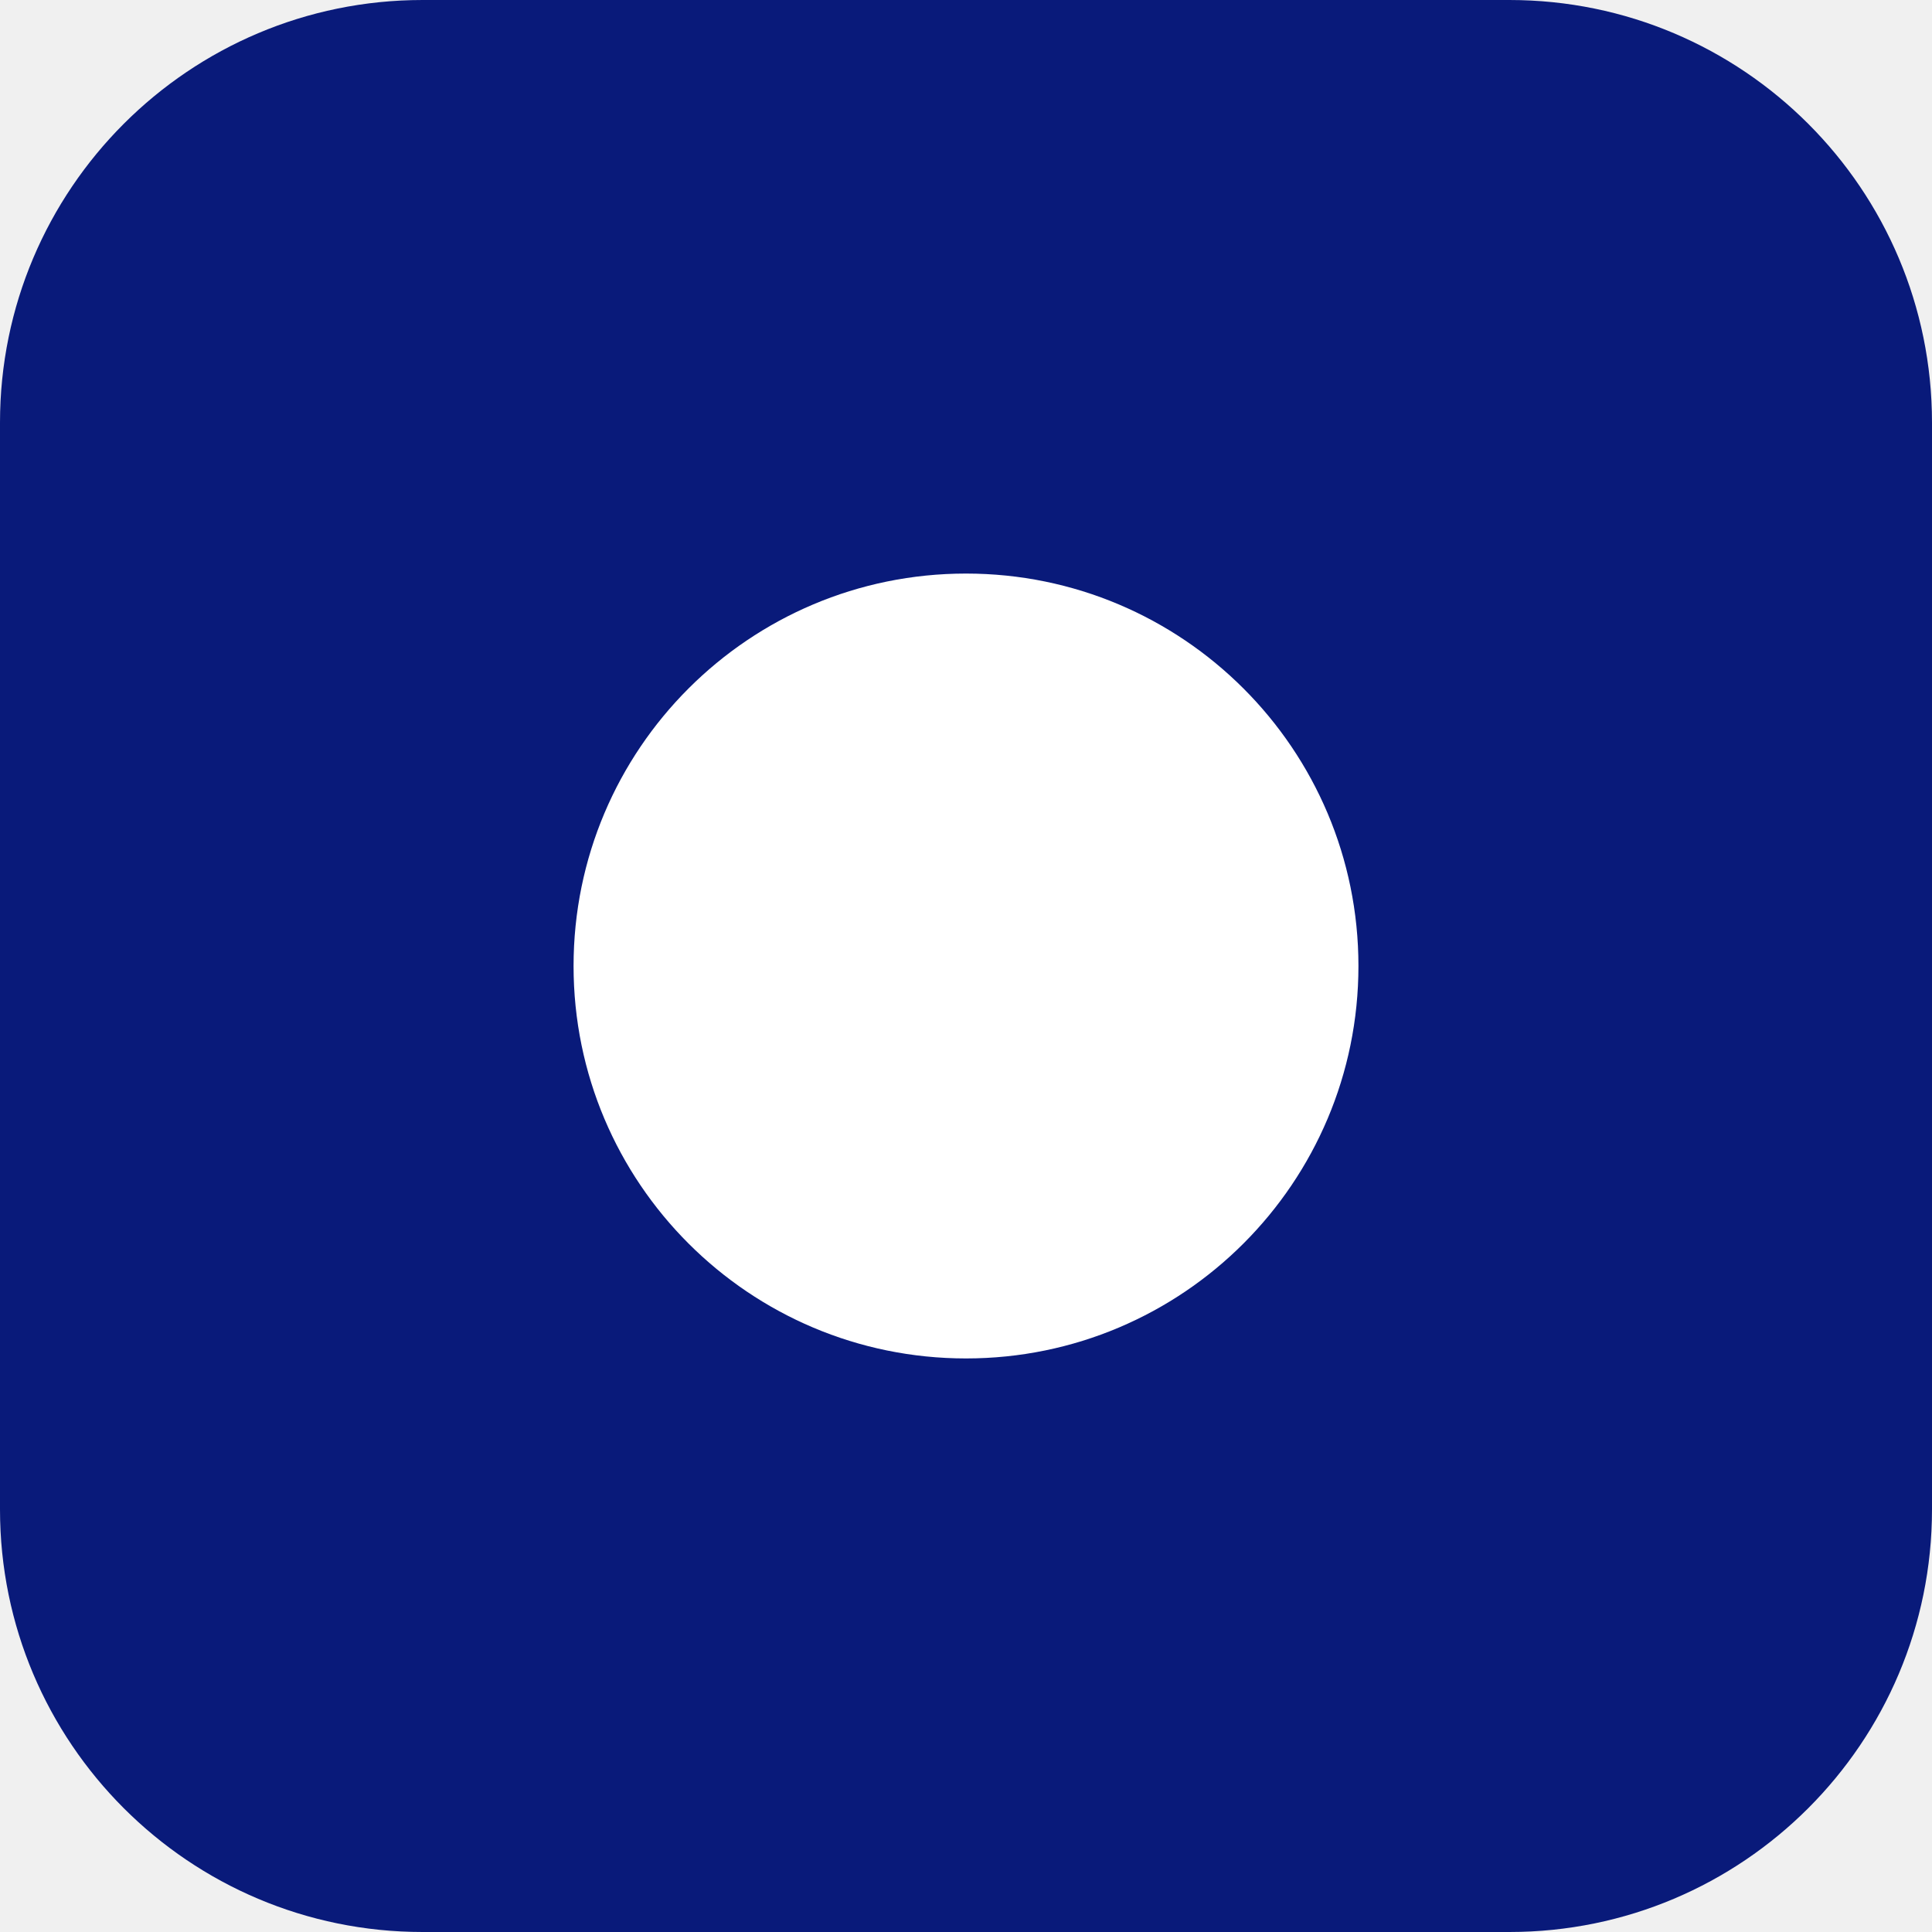
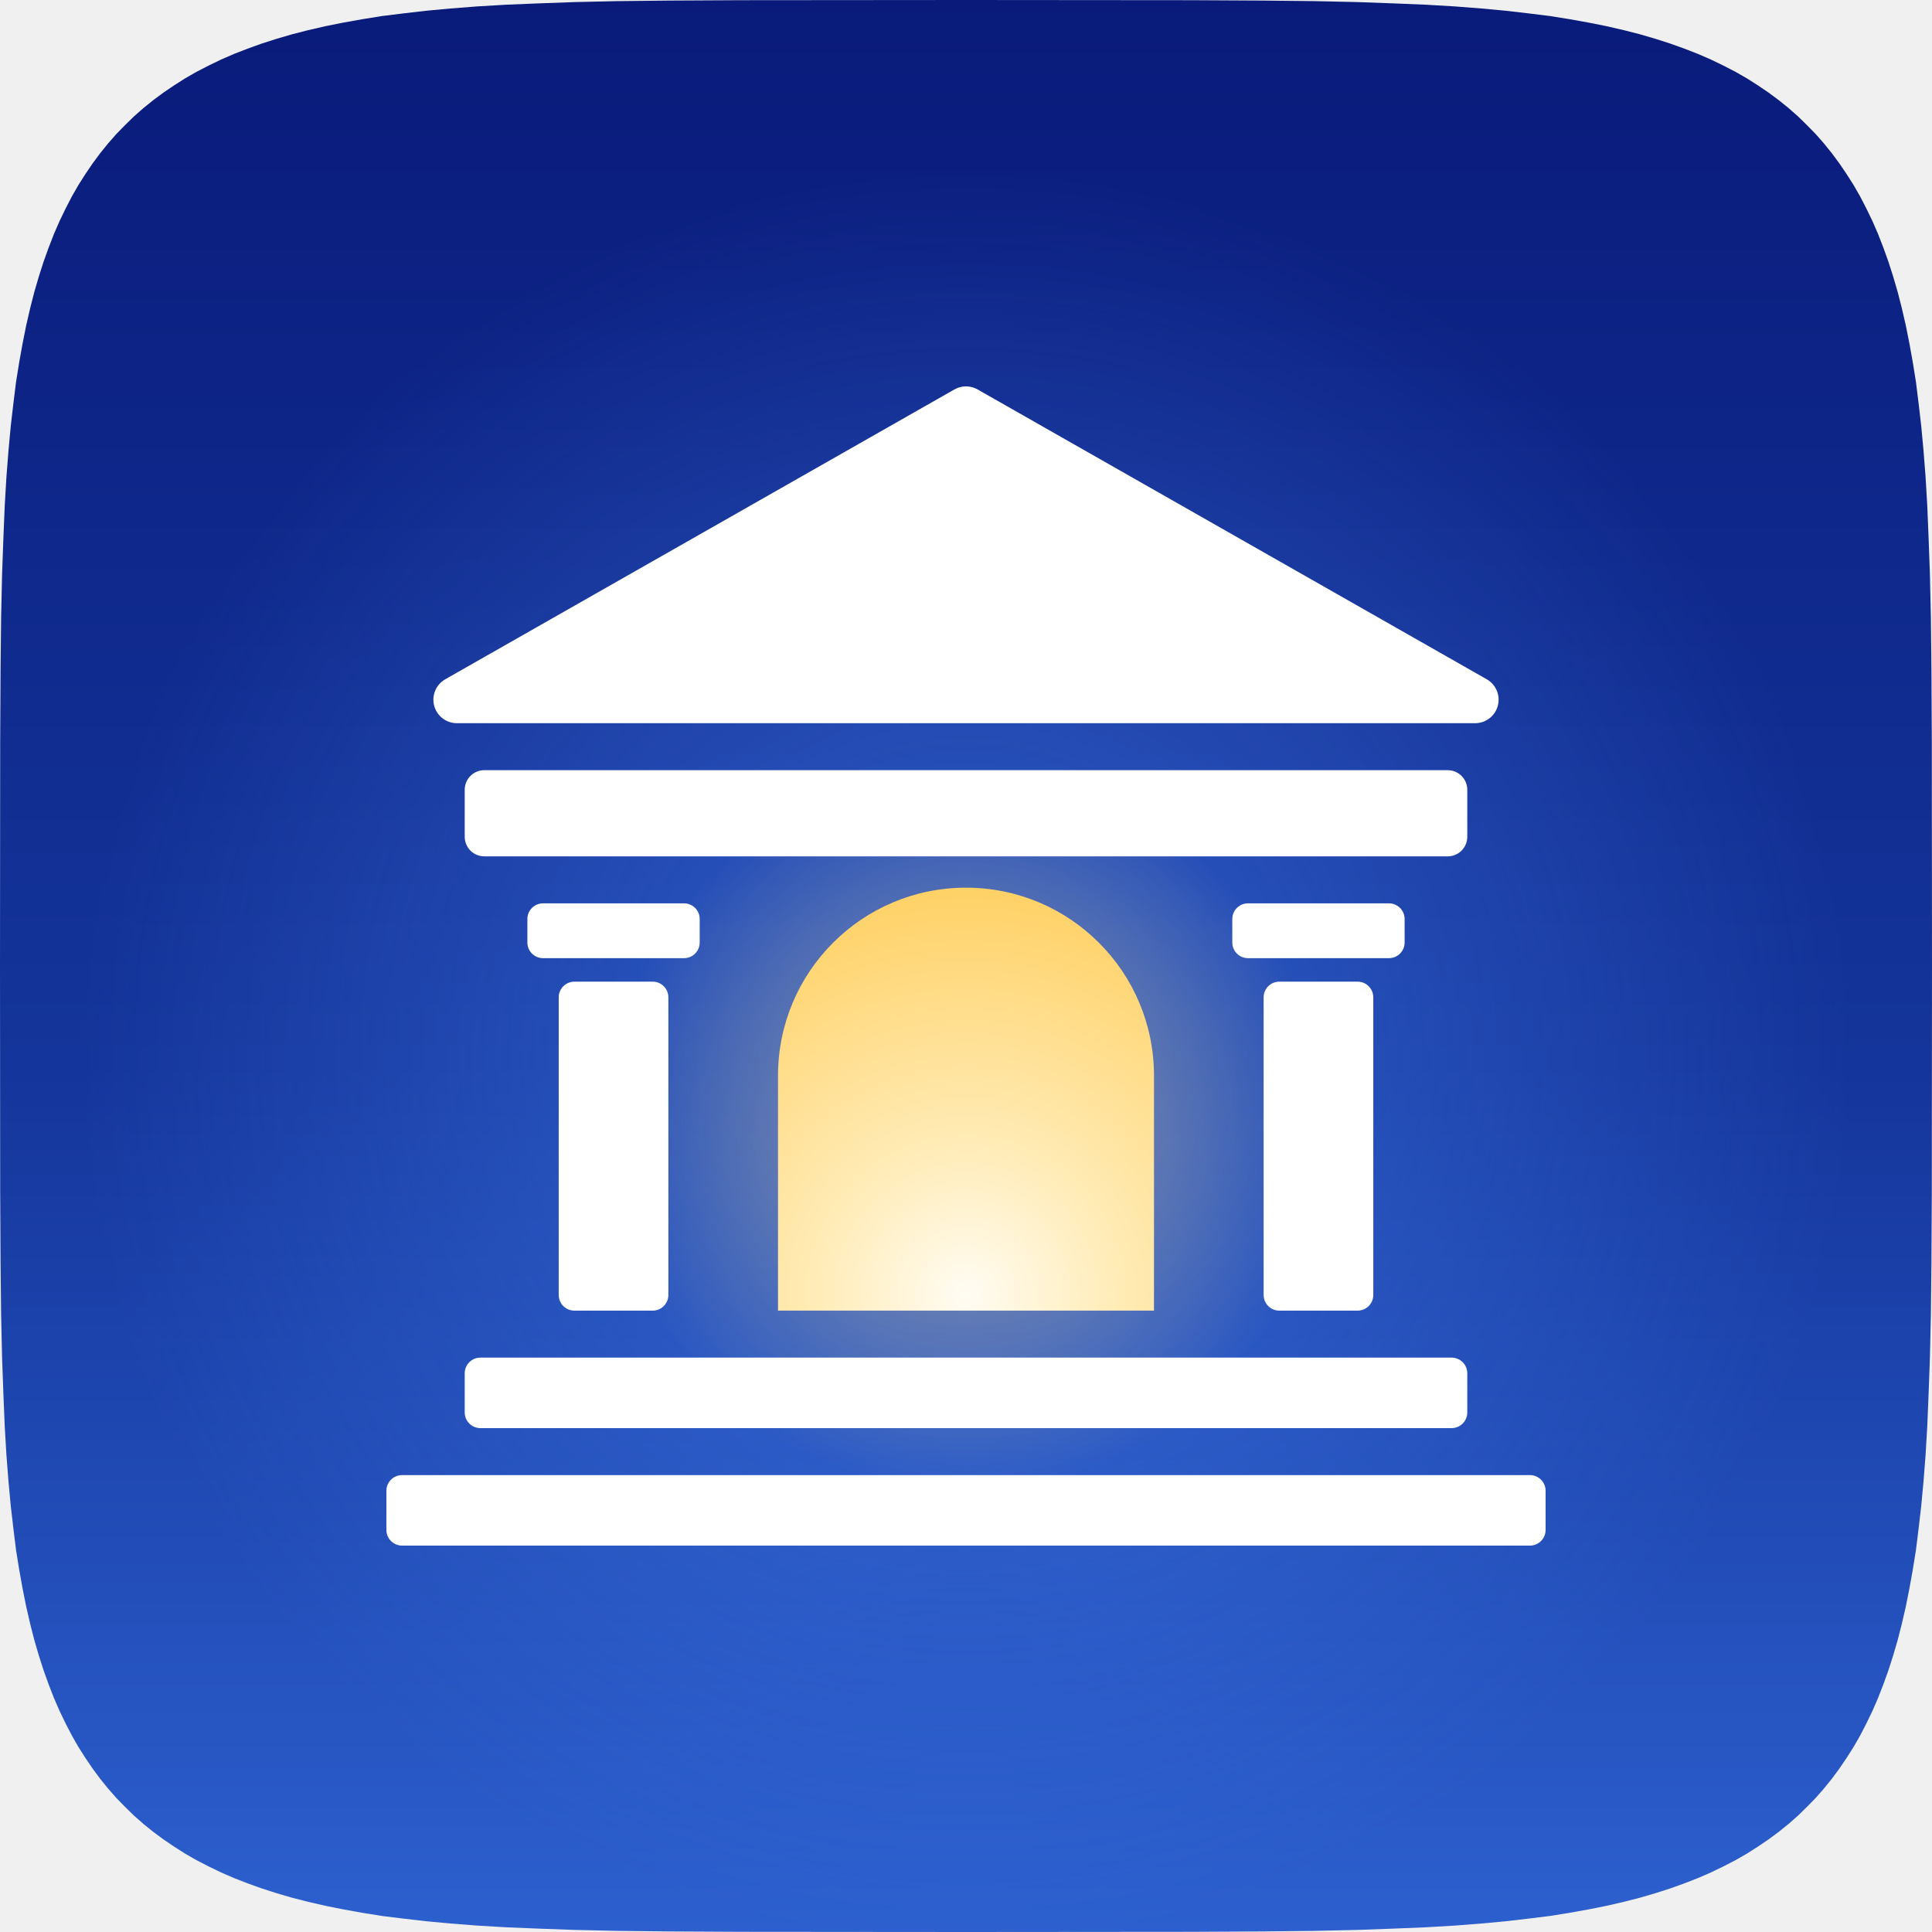
- <svg xmlns="http://www.w3.org/2000/svg" viewBox="0 0 64 64">
-   <rect width="64" height="64" rx="14" fill="#091A7A" />
-   <circle cx="32" cy="32" r="13" fill="#FFFFFF" />
+ <svg xmlns="http://www.w3.org/2000/svg" viewBox="0 0 1024 1024">
+   <defs>
+     <linearGradient id="tile-ground" x1="0" y1="0" x2="0" y2="1">
+       <stop offset="0" stop-color="#091a7a" />
+       <stop offset="0.55" stop-color="#14359b" />
+       <stop offset="1" stop-color="#2d60cf" />
+     </linearGradient>
+     <radialGradient id="tile-bloom" cx="512" cy="560" r="470" gradientUnits="userSpaceOnUse">
+       <stop offset="0" stop-color="#4f8eff" stop-opacity="0.5" />
+       <stop offset="1" stop-color="#4f8eff" stop-opacity="0" />
+     </radialGradient>
+     <clipPath id="tile-shape">
+       <path d="M1024.0 512.0L1023.9 631.2L1023.7 669.3L1023.4 697.0L1022.9 719.5L1022.2 738.8L1021.5 755.8L1020.6 771.1L1019.5 785.2L1018.3 798.1L1016.9 810.2L1015.5 821.5L1013.8 832.1L1012.0 842.1L1010.1 851.6L1008.0 860.7L1005.8 869.3L1003.4 877.5L1000.9 885.3L998.2 892.8L995.4 900.0L992.4 906.9L989.2 913.5L985.9 919.9L982.4 926.0L978.7 931.8L974.9 937.4L970.9 942.8L966.7 948.0L962.3 953.0L957.7 957.7L953.0 962.3L948.0 966.7L942.8 970.9L937.4 974.9L931.8 978.7L926.0 982.4L919.9 985.9L913.5 989.2L906.9 992.4L900.0 995.4L892.8 998.2L885.3 1000.9L877.5 1003.4L869.3 1005.8L860.7 1008.0L851.6 1010.1L842.1 1012.0L832.1 1013.8L821.5 1015.5L810.2 1016.9L798.1 1018.3L785.2 1019.5L771.1 1020.6L755.8 1021.5L738.8 1022.2L719.5 1022.9L697.0 1023.4L669.3 1023.7L631.2 1023.9L512.0 1024.0L392.8 1023.9L354.7 1023.7L327.0 1023.4L304.5 1022.9L285.2 1022.2L268.2 1021.5L252.9 1020.6L238.8 1019.5L225.9 1018.3L213.8 1016.9L202.5 1015.5L191.9 1013.8L181.9 1012.0L172.4 1010.1L163.3 1008.0L154.7 1005.8L146.5 1003.4L138.7 1000.9L131.2 998.2L124.0 995.4L117.1 992.4L110.5 989.2L104.1 985.9L98.0 982.4L92.2 978.7L86.6 974.9L81.2 970.9L76.0 966.7L71.0 962.3L66.3 957.7L61.7 953.0L57.3 948.0L53.1 942.8L49.1 937.4L45.3 931.8L41.6 926.0L38.1 919.9L34.8 913.5L31.6 906.9L28.6 900.0L25.8 892.8L23.1 885.3L20.6 877.5L18.2 869.3L16.0 860.7L13.9 851.6L12.0 842.1L10.2 832.1L8.5 821.5L7.1 810.2L5.7 798.1L4.5 785.2L3.4 771.1L2.5 755.8L1.8 738.8L1.1 719.5L0.6 697.0L0.3 669.3L0.1 631.2L0.0 512.0L0.1 392.8L0.3 354.7L0.6 327.0L1.1 304.5L1.8 285.2L2.5 268.2L3.4 252.9L4.5 238.8L5.7 225.9L7.1 213.8L8.5 202.5L10.2 191.9L12.0 181.9L13.9 172.4L16.0 163.3L18.2 154.7L20.6 146.5L23.1 138.7L25.8 131.2L28.6 124.0L31.6 117.1L34.8 110.5L38.1 104.1L41.6 98.0L45.3 92.2L49.1 86.6L53.1 81.2L57.3 76.0L61.7 71.0L66.3 66.3L71.0 61.7L76.0 57.3L81.2 53.1L86.6 49.1L92.2 45.3L98.0 41.6L104.1 38.1L110.5 34.8L117.1 31.6L124.0 28.6L131.2 25.8L138.7 23.1L146.5 20.6L154.7 18.2L163.3 16.0L172.4 13.9L181.9 12.0L191.9 10.2L202.5 8.5L213.8 7.1L225.9 5.7L238.8 4.5L252.9 3.4L268.2 2.5L285.2 1.8L304.5 1.1L327.0 0.6L354.7 0.3L392.8 0.1L512.0 0.0L631.2 0.1L669.3 0.3L697.0 0.6L719.5 1.1L738.8 1.8L755.8 2.5L771.1 3.4L785.2 4.5L798.1 5.7L810.2 7.1L821.5 8.5L832.1 10.2L842.1 12.0L851.6 13.9L860.7 16.0L869.3 18.2L877.5 20.6L885.3 23.1L892.8 25.8L900.0 28.6L906.9 31.6L913.5 34.8L919.9 38.1L926.0 41.6L931.8 45.3L937.4 49.1L942.8 53.1L948.0 57.3L953.0 61.7L957.7 66.3L962.3 71.0L966.7 76.0L970.9 81.2L974.9 86.6L978.7 92.2L982.4 98.0L985.9 104.1L989.2 110.5L992.4 117.1L995.4 124.0L998.2 131.2L1000.9 138.7L1003.4 146.5L1005.8 154.7L1008.0 163.3L1010.1 172.4L1012.0 181.9L1013.8 191.9L1015.5 202.5L1016.9 213.8L1018.3 225.9L1019.5 238.8L1020.6 252.9L1021.5 268.2L1022.2 285.2L1022.9 304.5L1023.4 327.0L1023.7 354.7L1023.9 392.8Z" />
+     </clipPath>
+   </defs>
+   <g clip-path="url(#tile-shape)">
+     <rect width="1024" height="1024" fill="url(#tile-ground)" />
+     <rect width="1024" height="1024" fill="url(#tile-bloom)" />
+     <g transform="translate(512 512) scale(4.1514) translate(-100 -100)">
+       <defs>
+         <radialGradient id="tile-mark-glow" cx="100" cy="121" r="46" gradientUnits="userSpaceOnUse">
+           <stop offset="0" stop-color="#ffd77a" stop-opacity="0.5" />
+           <stop offset="1" stop-color="#ffd77a" stop-opacity="0" />
+         </radialGradient>
+         <radialGradient id="tile-mark-light" cx="100" cy="142" r="52" gradientUnits="userSpaceOnUse">
+           <stop offset="0" stop-color="#fffcf3" />
+           <stop offset="0.38" stop-color="#ffebb5" />
+           <stop offset="1" stop-color="#ffd166" />
+         </radialGradient>
+       </defs>
+       <circle cx="100" cy="121" r="46" fill="url(#tile-mark-glow)" />
+       <path d="M100 29L165 66L35 66Z" fill="#ffffff" stroke="#ffffff" stroke-width="6" stroke-linejoin="round" />
+       <rect x="36" y="75" width="128" height="11" rx="2.5" fill="#ffffff" />
+       <rect x="44" y="92" width="22" height="7" rx="2" fill="#ffffff" />
+       <rect x="134" y="92" width="22" height="7" rx="2" fill="#ffffff" />
+       <rect x="48" y="102" width="14" height="42" rx="2" fill="#ffffff" />
+       <rect x="138" y="102" width="14" height="42" rx="2" fill="#ffffff" />
+       <path d="M76 144V114A24 24 0 0 1 124 114V144Z" fill="url(#tile-mark-light)" />
+       <rect x="36" y="150" width="128" height="9" rx="2" fill="#ffffff" />
+       <rect x="26" y="165" width="148" height="9" rx="2" fill="#ffffff" />
+     </g>
+   </g>
</svg>
